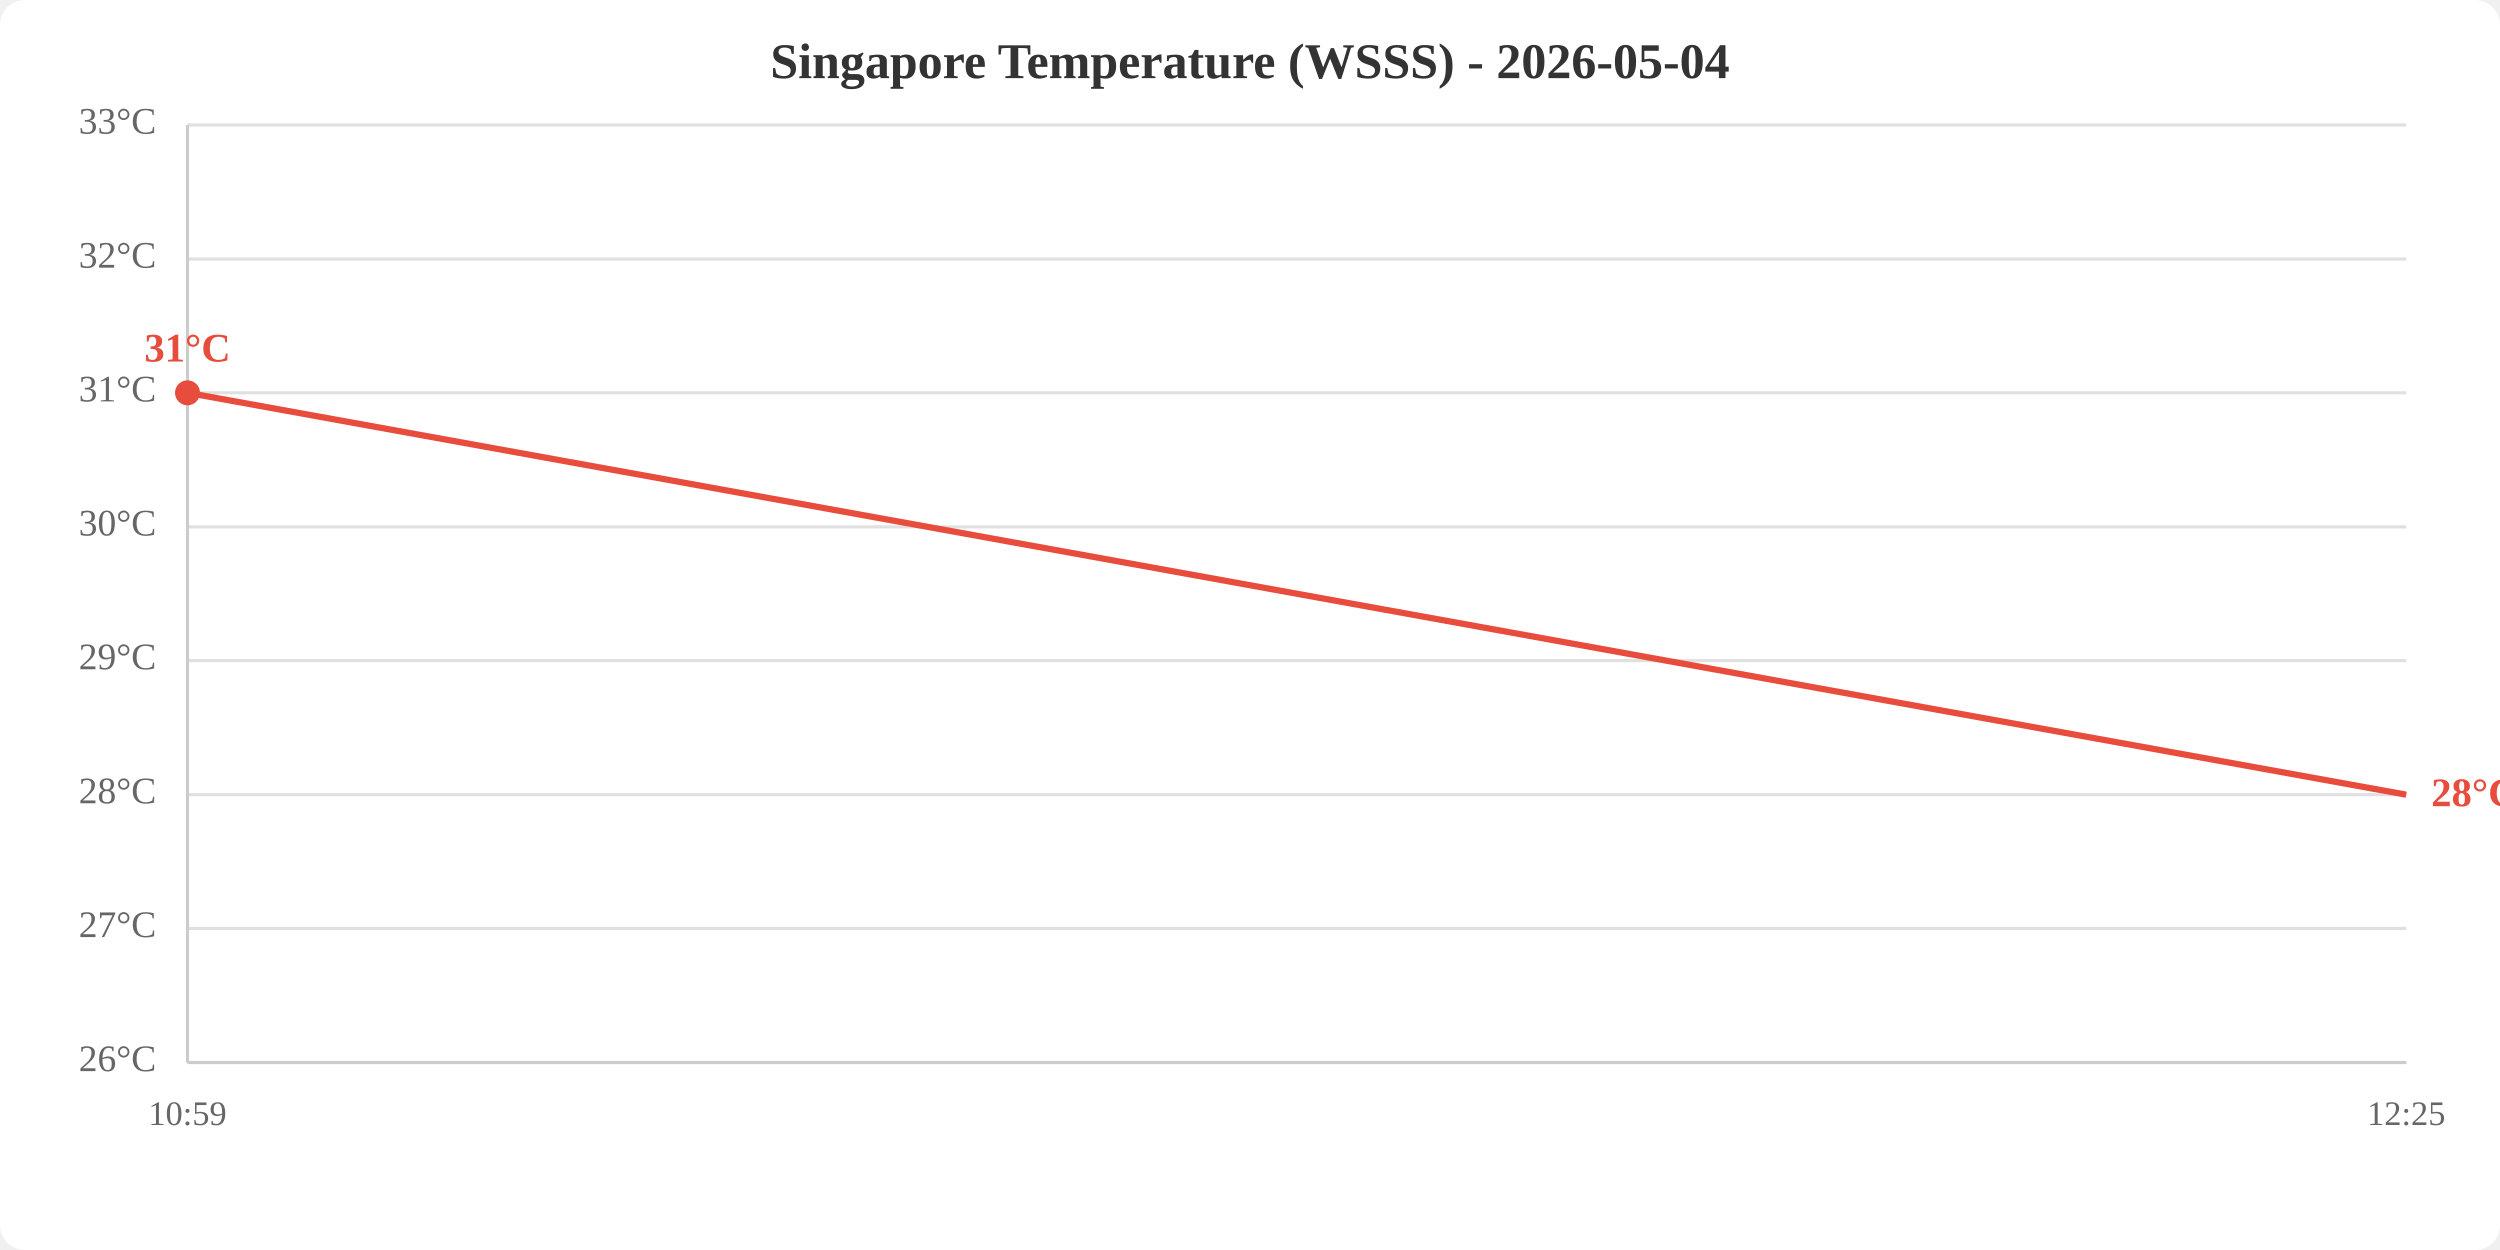
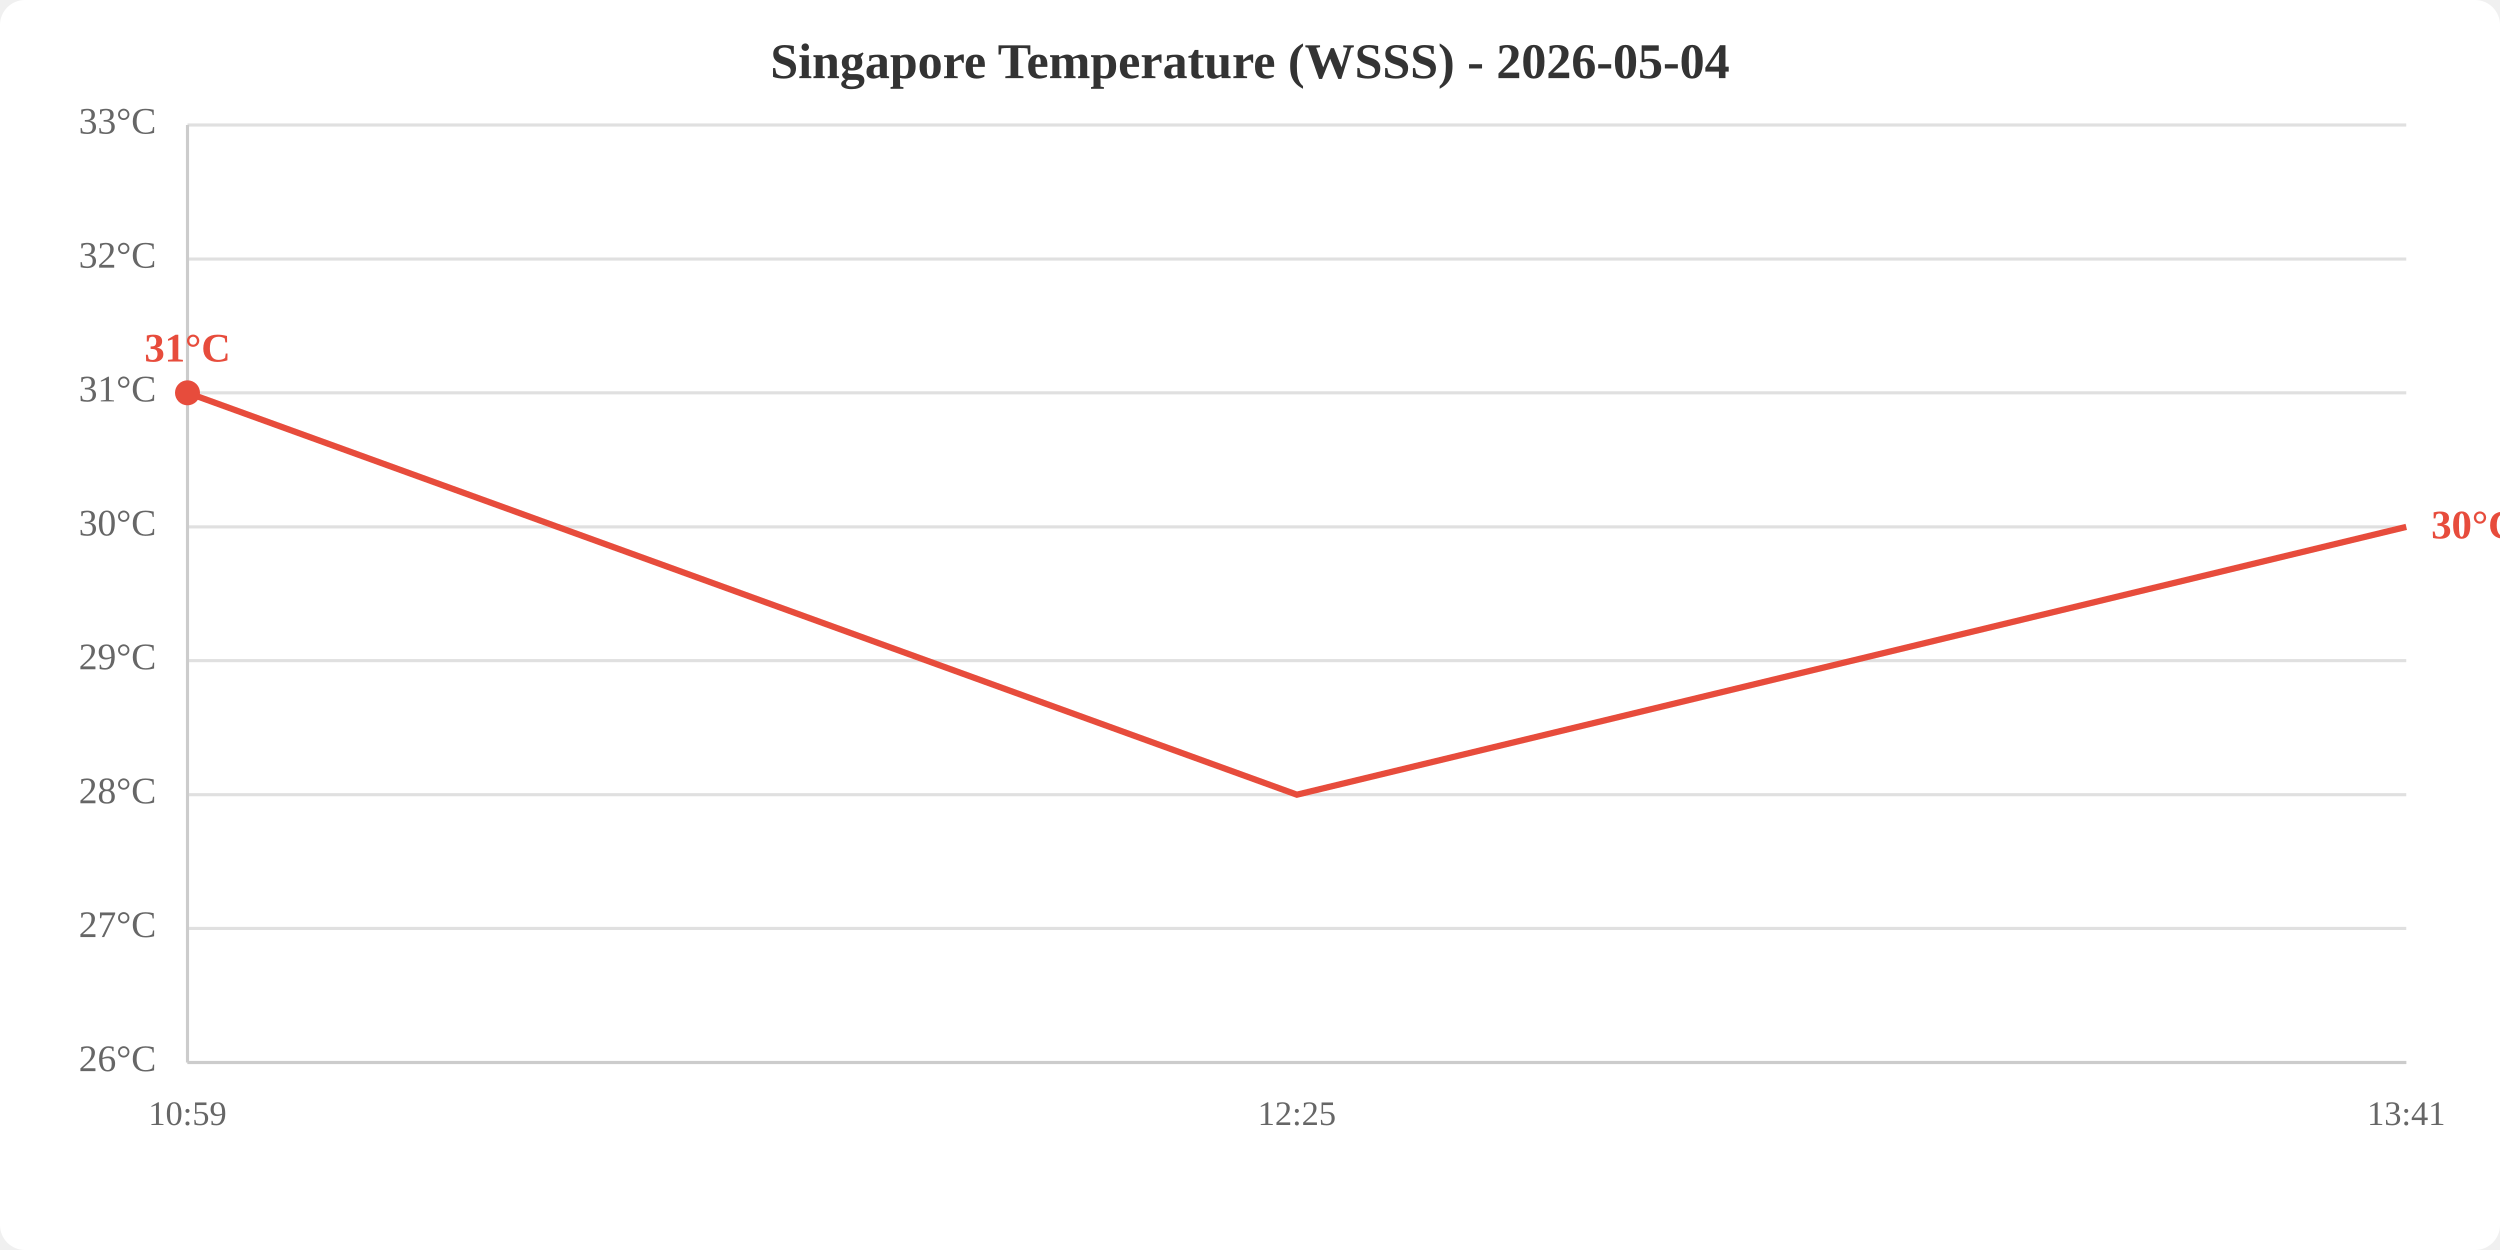
<svg xmlns="http://www.w3.org/2000/svg" viewBox="0 0 800 400" width="800" height="400">
  <rect width="800" height="400" fill="white" rx="8" />
  <text x="400.0" y="25" text-anchor="middle" font-size="16" font-weight="bold" fill="#333">Singapore Temperature (WSSS) - 2026-05-04</text>
  <line x1="60" y1="340.0" x2="770" y2="340.0" stroke="#e0e0e0" stroke-width="1" />
  <line x1="60" y1="297.1" x2="770" y2="297.1" stroke="#e0e0e0" stroke-width="1" />
  <line x1="60" y1="254.3" x2="770" y2="254.3" stroke="#e0e0e0" stroke-width="1" />
  <line x1="60" y1="211.4" x2="770" y2="211.4" stroke="#e0e0e0" stroke-width="1" />
  <line x1="60" y1="168.6" x2="770" y2="168.6" stroke="#e0e0e0" stroke-width="1" />
  <line x1="60" y1="125.7" x2="770" y2="125.7" stroke="#e0e0e0" stroke-width="1" />
  <line x1="60" y1="82.9" x2="770" y2="82.9" stroke="#e0e0e0" stroke-width="1" />
  <line x1="60" y1="40.0" x2="770" y2="40.0" stroke="#e0e0e0" stroke-width="1" />
  <text x="50" y="340.0" text-anchor="end" dominant-baseline="middle" fill="#666" font-size="12">26°C</text>
  <text x="50" y="297.1" text-anchor="end" dominant-baseline="middle" fill="#666" font-size="12">27°C</text>
  <text x="50" y="254.3" text-anchor="end" dominant-baseline="middle" fill="#666" font-size="12">28°C</text>
  <text x="50" y="211.4" text-anchor="end" dominant-baseline="middle" fill="#666" font-size="12">29°C</text>
  <text x="50" y="168.6" text-anchor="end" dominant-baseline="middle" fill="#666" font-size="12">30°C</text>
  <text x="50" y="125.7" text-anchor="end" dominant-baseline="middle" fill="#666" font-size="12">31°C</text>
  <text x="50" y="82.9" text-anchor="end" dominant-baseline="middle" fill="#666" font-size="12">32°C</text>
  <text x="50" y="40.0" text-anchor="end" dominant-baseline="middle" fill="#666" font-size="12">33°C</text>
  <text x="60.0" y="360" text-anchor="middle" fill="#666" font-size="11">10:59</text>
-   <text x="770.0" y="360" text-anchor="middle" fill="#666" font-size="11">12:25</text>
+   <text x="415.0" y="360" text-anchor="middle" fill="#666" font-size="11">12:25</text>
+   <text x="770.0" y="360" text-anchor="middle" fill="#666" font-size="11">13:41</text>
  <line x1="60" y1="40" x2="60" y2="340" stroke="#ccc" stroke-width="1" />
  <line x1="60" y1="340" x2="770" y2="340" stroke="#ccc" stroke-width="1" />
-   <polyline points="60.0,125.7 770.0,254.3" fill="none" stroke="#e74c3c" stroke-width="2" />
+   <polyline points="60.0,125.7 415.0,254.3 770.0,168.6" fill="none" stroke="#e74c3c" stroke-width="2" />
  <circle cx="60.0" cy="125.7" r="4" fill="#e74c3c" />
  <text x="60.0" y="115.7" text-anchor="middle" fill="#e74c3c" font-size="13" font-weight="bold">31°C</text>
-   <text x="778.0" y="254.3" fill="#e74c3c" font-size="13" font-weight="bold" dominant-baseline="middle">28°C</text>
+   <text x="778.0" y="168.6" fill="#e74c3c" font-size="13" font-weight="bold" dominant-baseline="middle">30°C</text>
</svg>
